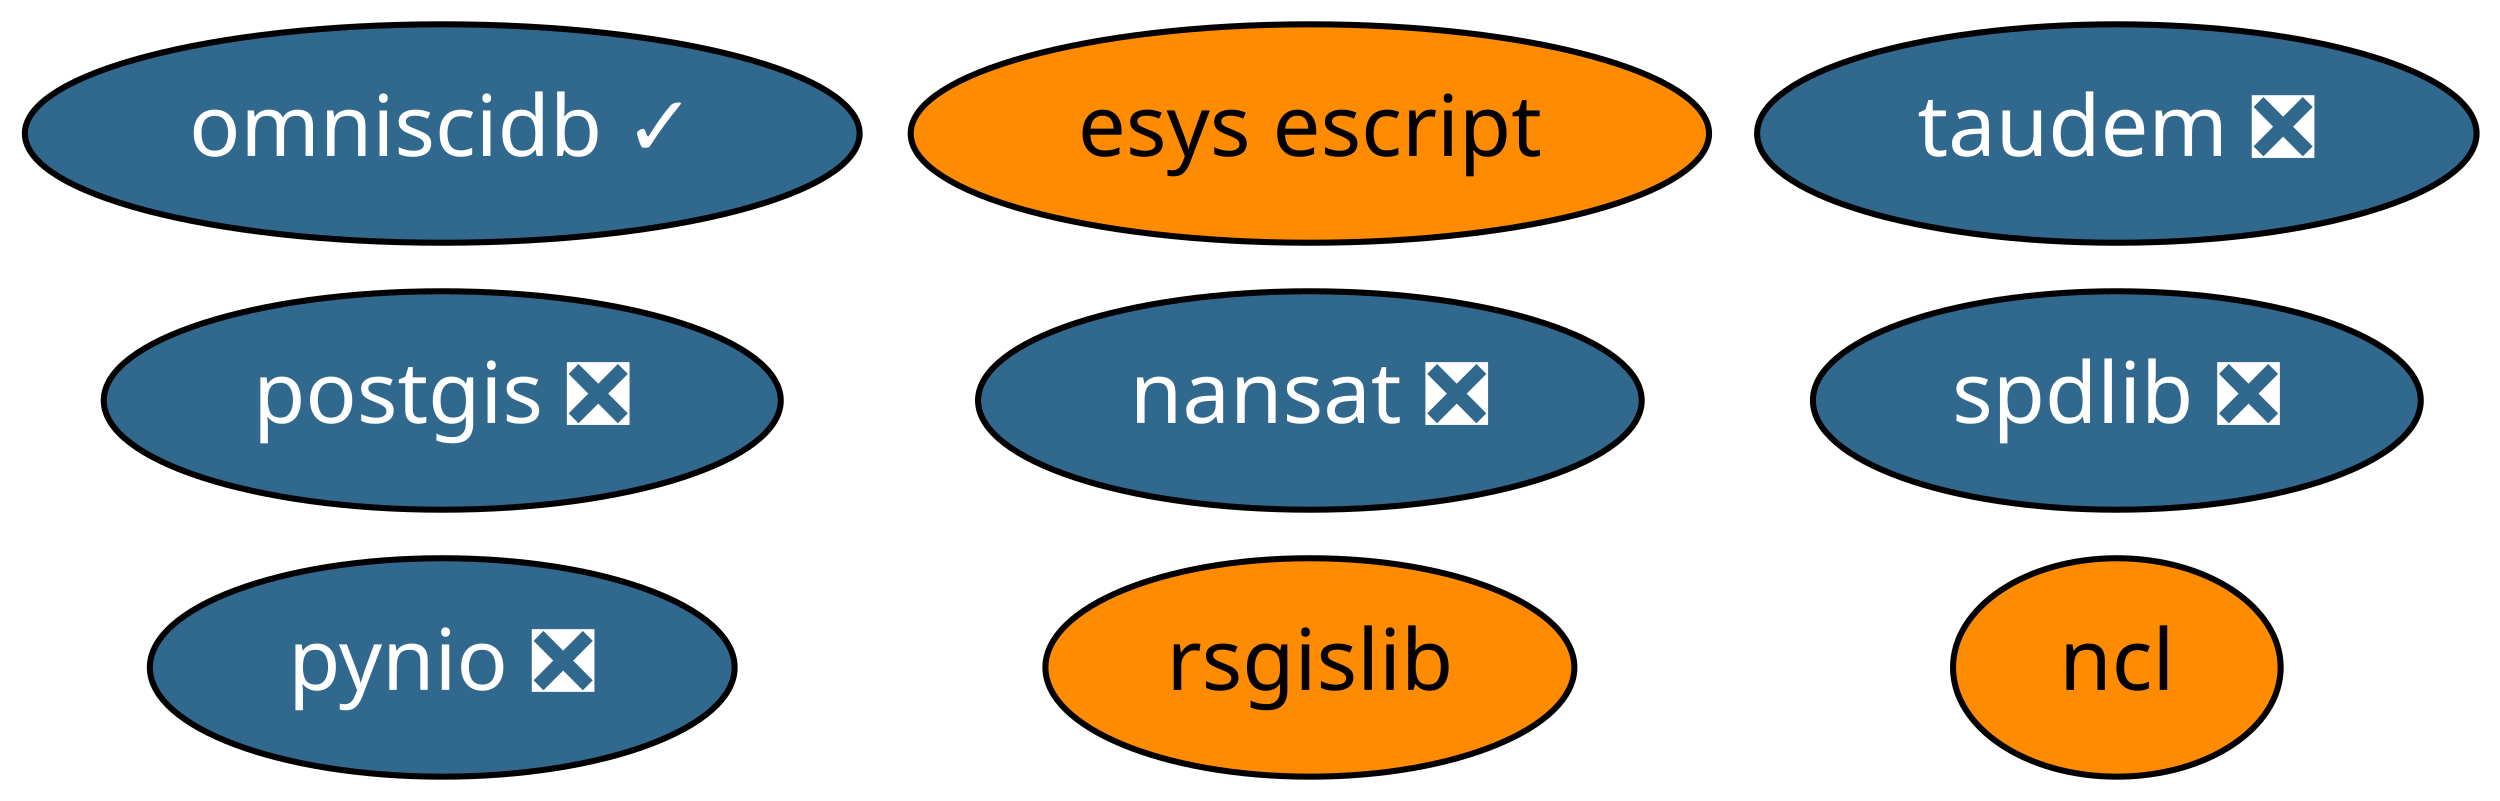
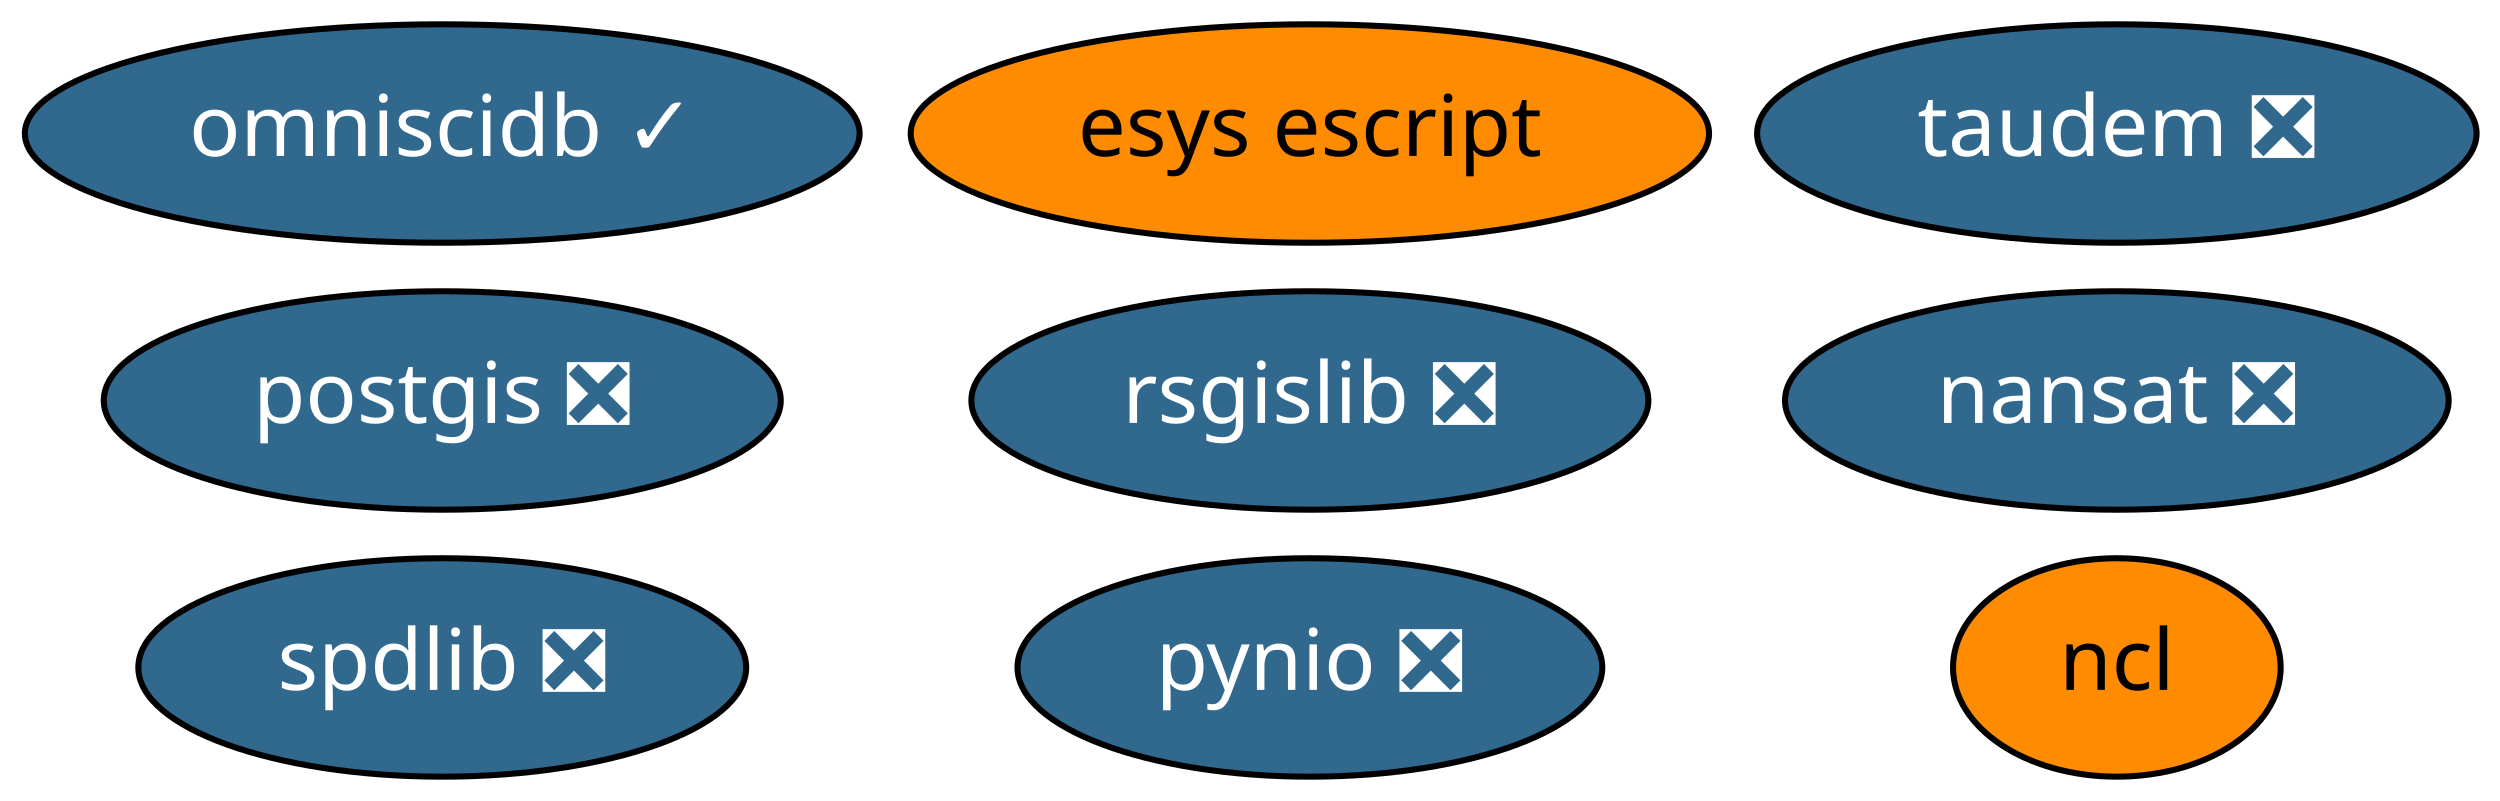
<svg xmlns="http://www.w3.org/2000/svg" xmlns:xlink="http://www.w3.org/1999/xlink" width="412pt" height="132pt" viewBox="0.00 0.00 412.04 132.00">
  <g id="graph0" class="graph" transform="scale(1 1) rotate(0) translate(4 128)">
    <polygon fill="white" stroke="transparent" points="-4,4 -4,-128 408.04,-128 408.04,4 -4,4" />
    <g id="node1" class="node">
      <g id="a_node1">
        <a xlink:href="https://github.com/conda-forge/nansat-feedstock/pull/33" xlink:title="nansat ❎">
-           <ellipse fill="#31688e" stroke="black" cx="211.89" cy="-62" rx="54.69" ry="18" />
-           <text text-anchor="middle" x="211.89" y="-58.3" font-family="Times-Roman" font-size="14.00" fill="white">nansat ❎</text>
+           <ellipse fill="#31688e" stroke="black" cx="344.89" cy="-62" rx="54.69" ry="18" />
+           <text text-anchor="middle" x="344.89" y="-58.3" font-family="Times-Roman" font-size="14.00" fill="white">nansat ❎</text>
        </a>
      </g>
    </g>
    <g id="node2" class="node">
      <g id="a_node2">
        <a xlink:href="https://github.com/conda-forge/ncl-feedstock" xlink:title="ncl">
          <ellipse fill="#ff8c00" stroke="black" cx="344.89" cy="-18" rx="27" ry="18" />
          <text text-anchor="middle" x="344.89" y="-14.3" font-family="Times-Roman" font-size="14.00">ncl</text>
        </a>
      </g>
    </g>
    <g id="node3" class="node">
      <g id="a_node3">
        <a xlink:href="https://github.com/conda-forge/postgis-feedstock/pull/48" xlink:title="postgis ❎">
          <ellipse fill="#31688e" stroke="black" cx="68.89" cy="-62" rx="55.79" ry="18" />
          <text text-anchor="middle" x="68.89" y="-58.3" font-family="Times-Roman" font-size="14.00" fill="white">postgis ❎</text>
        </a>
      </g>
    </g>
    <g id="node4" class="node">
      <g id="a_node4">
        <a xlink:href="https://github.com/conda-forge/pynio-feedstock/pull/98" xlink:title="pynio ❎">
-           <ellipse fill="#31688e" stroke="black" cx="68.89" cy="-18" rx="48.19" ry="18" />
-           <text text-anchor="middle" x="68.89" y="-14.3" font-family="Times-Roman" font-size="14.00" fill="white">pynio ❎</text>
+           <ellipse fill="#31688e" stroke="black" cx="211.89" cy="-18" rx="48.19" ry="18" />
+           <text text-anchor="middle" x="211.89" y="-14.3" font-family="Times-Roman" font-size="14.00" fill="white">pynio ❎</text>
        </a>
      </g>
    </g>
    <g id="node5" class="node">
      <g id="a_node5">
-         <a xlink:href="https://github.com/conda-forge/rsgislib-feedstock" xlink:title="rsgislib">
-           <ellipse fill="#ff8c00" stroke="black" cx="211.89" cy="-18" rx="43.59" ry="18" />
-           <text text-anchor="middle" x="211.89" y="-14.3" font-family="Times-Roman" font-size="14.00">rsgislib</text>
+         <a xlink:href="https://github.com/conda-forge/rsgislib-feedstock/pull/38" xlink:title="rsgislib ❎">
+           <ellipse fill="#31688e" stroke="black" cx="211.89" cy="-62" rx="55.79" ry="18" />
+           <text text-anchor="middle" x="211.89" y="-58.3" font-family="Times-Roman" font-size="14.00" fill="white">rsgislib ❎</text>
        </a>
      </g>
    </g>
    <g id="node6" class="node">
      <g id="a_node6">
        <a xlink:href="https://github.com/conda-forge/spdlib-feedstock/pull/22" xlink:title="spdlib ❎">
-           <ellipse fill="#31688e" stroke="black" cx="344.89" cy="-62" rx="50.09" ry="18" />
-           <text text-anchor="middle" x="344.89" y="-58.3" font-family="Times-Roman" font-size="14.00" fill="white">spdlib ❎</text>
+           <ellipse fill="#31688e" stroke="black" cx="68.89" cy="-18" rx="50.09" ry="18" />
+           <text text-anchor="middle" x="68.89" y="-14.3" font-family="Times-Roman" font-size="14.00" fill="white">spdlib ❎</text>
        </a>
      </g>
    </g>
    <g id="node7" class="node">
      <g id="a_node7">
        <a xlink:href="https://github.com/conda-forge/esys-escript-feedstock" xlink:title="esys escript">
          <ellipse fill="#ff8c00" stroke="black" cx="211.89" cy="-106" rx="65.79" ry="18" />
          <text text-anchor="middle" x="211.89" y="-102.3" font-family="Times-Roman" font-size="14.00">esys escript</text>
        </a>
      </g>
    </g>
    <g id="node8" class="node">
      <g id="a_node8">
        <a xlink:href="https://github.com/conda-forge/omniscidb-feedstock/pull/32" xlink:title="omniscidb ✓">
          <ellipse fill="#31688e" stroke="black" cx="68.89" cy="-106" rx="68.79" ry="18" />
          <text text-anchor="middle" x="68.89" y="-102.3" font-family="Times-Roman" font-size="14.00" fill="white">omniscidb ✓</text>
        </a>
      </g>
    </g>
    <g id="node9" class="node">
      <g id="a_node9">
        <a xlink:href="https://github.com/conda-forge/taudem-feedstock/pull/6" xlink:title="taudem ❎">
          <ellipse fill="#31688e" stroke="black" cx="344.89" cy="-106" rx="59.29" ry="18" />
          <text text-anchor="middle" x="344.89" y="-102.3" font-family="Times-Roman" font-size="14.00" fill="white">taudem ❎</text>
        </a>
      </g>
    </g>
  </g>
</svg>
